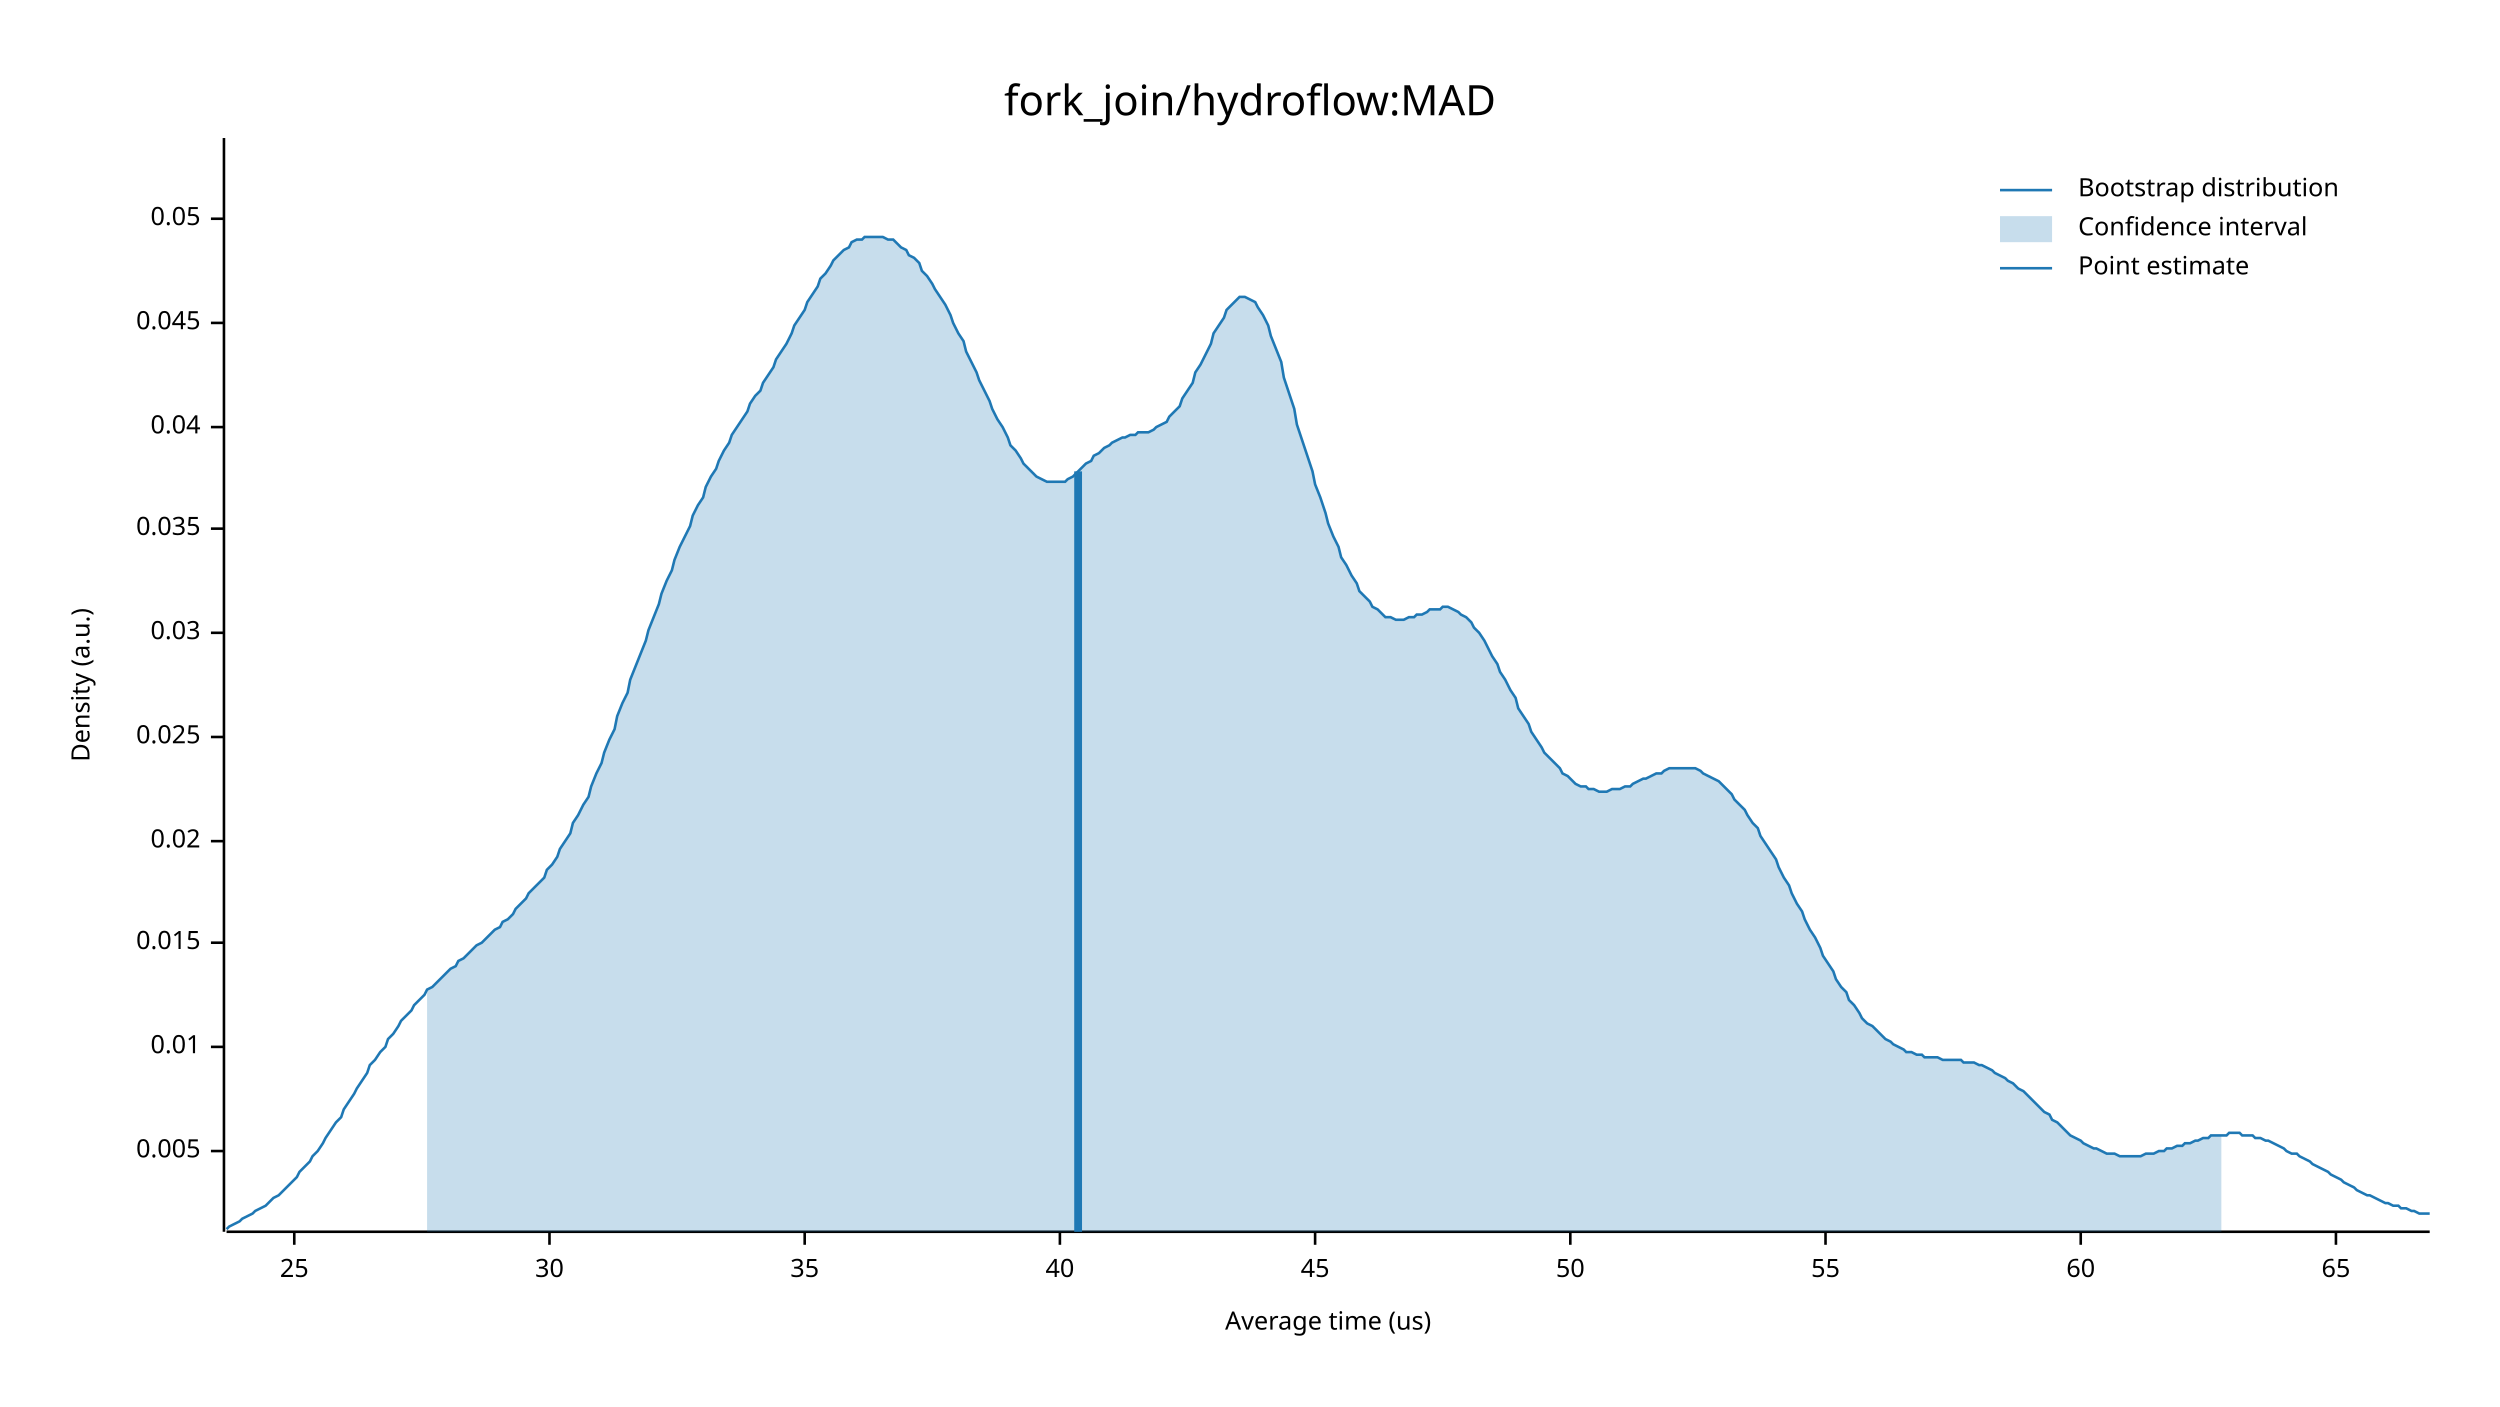
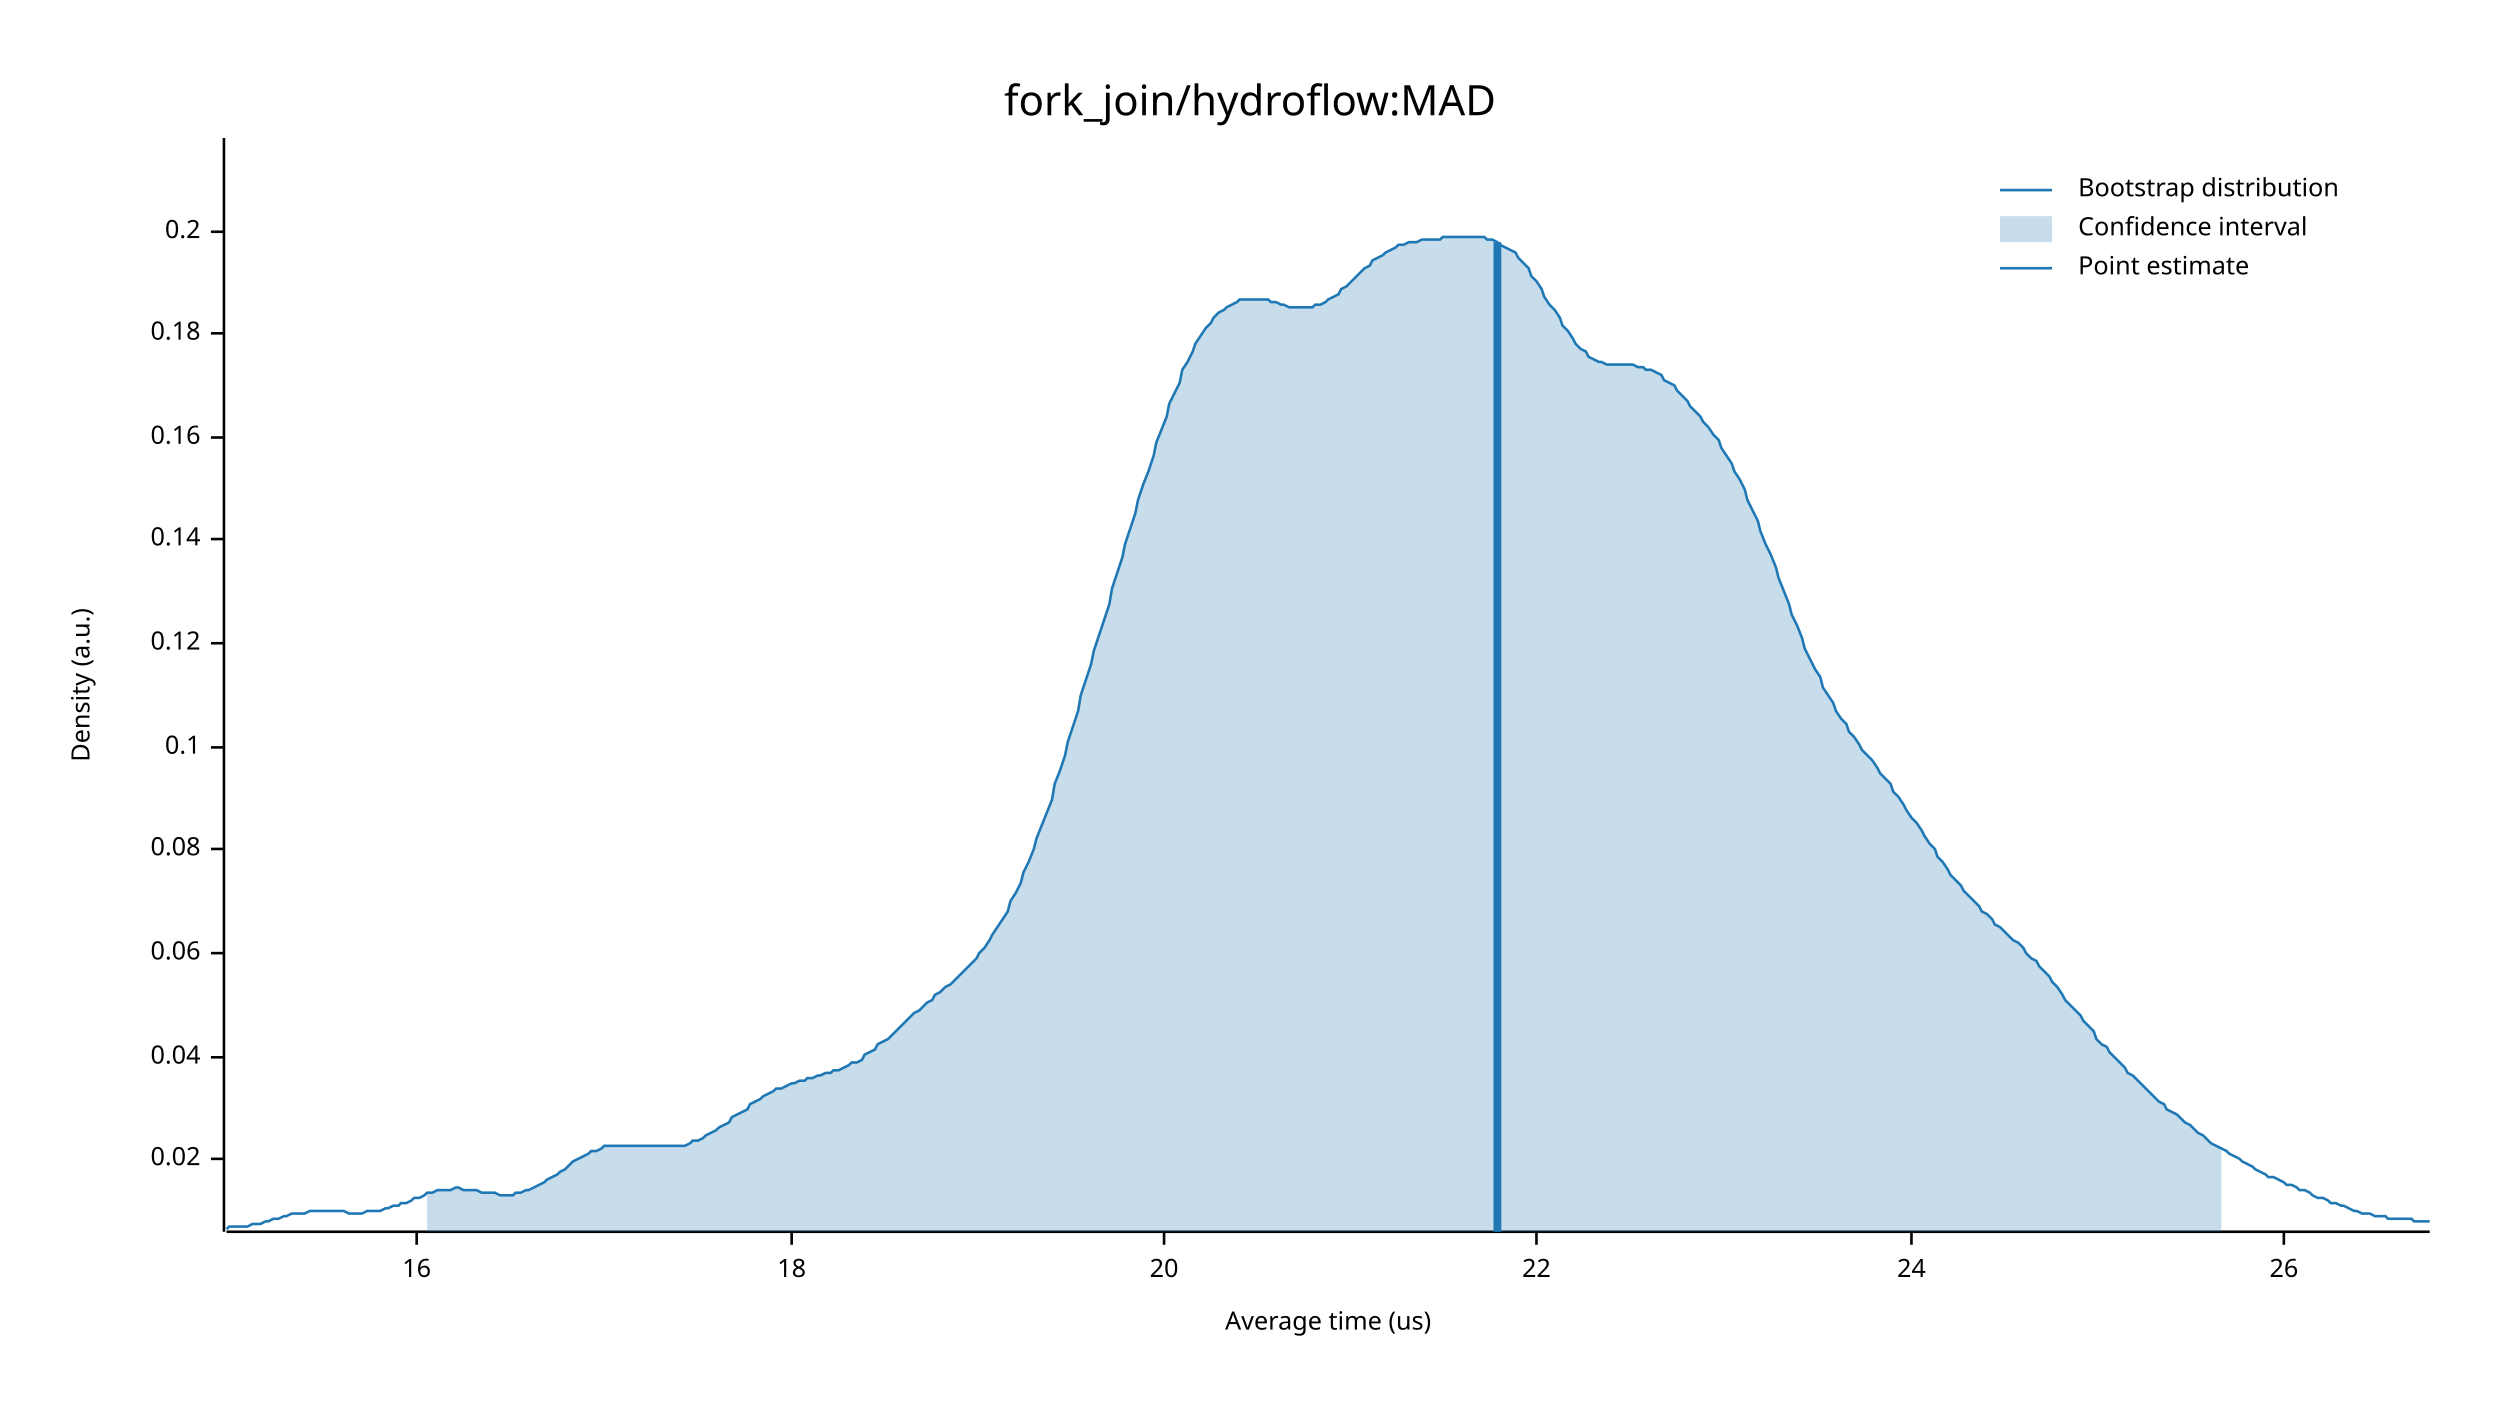
<svg xmlns="http://www.w3.org/2000/svg" width="960" height="540" viewBox="0 0 960 540">
  <text x="480" y="32" dy="0.76em" text-anchor="middle" font-family="sans-serif" font-size="16.129" opacity="1" fill="#000000">
fork_join/hydroflow:MAD
</text>
  <text x="27" y="263" dy="0.76em" text-anchor="middle" font-family="sans-serif" font-size="9.677" opacity="1" fill="#000000" transform="rotate(270, 27, 263)">
Density (a.u.)
</text>
  <text x="510" y="513" dy="-0.5ex" text-anchor="middle" font-family="sans-serif" font-size="9.677" opacity="1" fill="#000000">
Average time (us)
</text>
  <polyline fill="none" opacity="1" stroke="#000000" stroke-width="1" points="86,53 86,473 " />
-   <text x="77" y="442" dy="0.5ex" text-anchor="end" font-family="sans-serif" font-size="9.677" opacity="1" fill="#000000">
- 0.005
- </text>
-   <polyline fill="none" opacity="1" stroke="#000000" stroke-width="1" points="81,442 86,442 " />
-   <text x="77" y="402" dy="0.5ex" text-anchor="end" font-family="sans-serif" font-size="9.677" opacity="1" fill="#000000">
- 0.01
- </text>
-   <polyline fill="none" opacity="1" stroke="#000000" stroke-width="1" points="81,402 86,402 " />
-   <text x="77" y="362" dy="0.5ex" text-anchor="end" font-family="sans-serif" font-size="9.677" opacity="1" fill="#000000">
- 0.015
- </text>
-   <polyline fill="none" opacity="1" stroke="#000000" stroke-width="1" points="81,362 86,362 " />
-   <text x="77" y="323" dy="0.5ex" text-anchor="end" font-family="sans-serif" font-size="9.677" opacity="1" fill="#000000">
+   <text x="77" y="445" dy="0.5ex" text-anchor="end" font-family="sans-serif" font-size="9.677" opacity="1" fill="#000000">
0.02
</text>
-   <polyline fill="none" opacity="1" stroke="#000000" stroke-width="1" points="81,323 86,323 " />
-   <text x="77" y="283" dy="0.5ex" text-anchor="end" font-family="sans-serif" font-size="9.677" opacity="1" fill="#000000">
- 0.025
- </text>
-   <polyline fill="none" opacity="1" stroke="#000000" stroke-width="1" points="81,283 86,283 " />
-   <text x="77" y="243" dy="0.5ex" text-anchor="end" font-family="sans-serif" font-size="9.677" opacity="1" fill="#000000">
- 0.03
- </text>
-   <polyline fill="none" opacity="1" stroke="#000000" stroke-width="1" points="81,243 86,243 " />
-   <text x="77" y="203" dy="0.5ex" text-anchor="end" font-family="sans-serif" font-size="9.677" opacity="1" fill="#000000">
- 0.035
- </text>
-   <polyline fill="none" opacity="1" stroke="#000000" stroke-width="1" points="81,203 86,203 " />
-   <text x="77" y="164" dy="0.5ex" text-anchor="end" font-family="sans-serif" font-size="9.677" opacity="1" fill="#000000">
+   <polyline fill="none" opacity="1" stroke="#000000" stroke-width="1" points="81,445 86,445 " />
+   <text x="77" y="406" dy="0.5ex" text-anchor="end" font-family="sans-serif" font-size="9.677" opacity="1" fill="#000000">
0.04
</text>
-   <polyline fill="none" opacity="1" stroke="#000000" stroke-width="1" points="81,164 86,164 " />
-   <text x="77" y="124" dy="0.5ex" text-anchor="end" font-family="sans-serif" font-size="9.677" opacity="1" fill="#000000">
- 0.045
+   <polyline fill="none" opacity="1" stroke="#000000" stroke-width="1" points="81,406 86,406 " />
+   <text x="77" y="366" dy="0.5ex" text-anchor="end" font-family="sans-serif" font-size="9.677" opacity="1" fill="#000000">
+ 0.06
</text>
-   <polyline fill="none" opacity="1" stroke="#000000" stroke-width="1" points="81,124 86,124 " />
-   <text x="77" y="84" dy="0.5ex" text-anchor="end" font-family="sans-serif" font-size="9.677" opacity="1" fill="#000000">
- 0.05
+   <polyline fill="none" opacity="1" stroke="#000000" stroke-width="1" points="81,366 86,366 " />
+   <text x="77" y="326" dy="0.5ex" text-anchor="end" font-family="sans-serif" font-size="9.677" opacity="1" fill="#000000">
+ 0.08
</text>
-   <polyline fill="none" opacity="1" stroke="#000000" stroke-width="1" points="81,84 86,84 " />
+   <polyline fill="none" opacity="1" stroke="#000000" stroke-width="1" points="81,326 86,326 " />
+   <text x="77" y="287" dy="0.5ex" text-anchor="end" font-family="sans-serif" font-size="9.677" opacity="1" fill="#000000">
+ 0.1
+ </text>
+   <polyline fill="none" opacity="1" stroke="#000000" stroke-width="1" points="81,287 86,287 " />
+   <text x="77" y="247" dy="0.5ex" text-anchor="end" font-family="sans-serif" font-size="9.677" opacity="1" fill="#000000">
+ 0.12
+ </text>
+   <polyline fill="none" opacity="1" stroke="#000000" stroke-width="1" points="81,247 86,247 " />
+   <text x="77" y="207" dy="0.5ex" text-anchor="end" font-family="sans-serif" font-size="9.677" opacity="1" fill="#000000">
+ 0.14
+ </text>
+   <polyline fill="none" opacity="1" stroke="#000000" stroke-width="1" points="81,207 86,207 " />
+   <text x="77" y="168" dy="0.5ex" text-anchor="end" font-family="sans-serif" font-size="9.677" opacity="1" fill="#000000">
+ 0.16
+ </text>
+   <polyline fill="none" opacity="1" stroke="#000000" stroke-width="1" points="81,168 86,168 " />
+   <text x="77" y="128" dy="0.5ex" text-anchor="end" font-family="sans-serif" font-size="9.677" opacity="1" fill="#000000">
+ 0.18
+ </text>
+   <polyline fill="none" opacity="1" stroke="#000000" stroke-width="1" points="81,128 86,128 " />
+   <text x="77" y="89" dy="0.5ex" text-anchor="end" font-family="sans-serif" font-size="9.677" opacity="1" fill="#000000">
+ 0.2
+ </text>
+   <polyline fill="none" opacity="1" stroke="#000000" stroke-width="1" points="81,89 86,89 " />
  <polyline fill="none" opacity="1" stroke="#000000" stroke-width="1" points="87,473 933,473 " />
-   <text x="113" y="483" dy="0.76em" text-anchor="middle" font-family="sans-serif" font-size="9.677" opacity="1" fill="#000000">
- 25
+   <text x="160" y="483" dy="0.76em" text-anchor="middle" font-family="sans-serif" font-size="9.677" opacity="1" fill="#000000">
+ 16
</text>
-   <polyline fill="none" opacity="1" stroke="#000000" stroke-width="1" points="113,473 113,478 " />
-   <text x="211" y="483" dy="0.76em" text-anchor="middle" font-family="sans-serif" font-size="9.677" opacity="1" fill="#000000">
- 30
+   <polyline fill="none" opacity="1" stroke="#000000" stroke-width="1" points="160,473 160,478 " />
+   <text x="304" y="483" dy="0.76em" text-anchor="middle" font-family="sans-serif" font-size="9.677" opacity="1" fill="#000000">
+ 18
</text>
-   <polyline fill="none" opacity="1" stroke="#000000" stroke-width="1" points="211,473 211,478 " />
-   <text x="309" y="483" dy="0.76em" text-anchor="middle" font-family="sans-serif" font-size="9.677" opacity="1" fill="#000000">
- 35
+   <polyline fill="none" opacity="1" stroke="#000000" stroke-width="1" points="304,473 304,478 " />
+   <text x="447" y="483" dy="0.76em" text-anchor="middle" font-family="sans-serif" font-size="9.677" opacity="1" fill="#000000">
+ 20
</text>
-   <polyline fill="none" opacity="1" stroke="#000000" stroke-width="1" points="309,473 309,478 " />
-   <text x="407" y="483" dy="0.76em" text-anchor="middle" font-family="sans-serif" font-size="9.677" opacity="1" fill="#000000">
- 40
+   <polyline fill="none" opacity="1" stroke="#000000" stroke-width="1" points="447,473 447,478 " />
+   <text x="590" y="483" dy="0.76em" text-anchor="middle" font-family="sans-serif" font-size="9.677" opacity="1" fill="#000000">
+ 22
</text>
-   <polyline fill="none" opacity="1" stroke="#000000" stroke-width="1" points="407,473 407,478 " />
-   <text x="505" y="483" dy="0.76em" text-anchor="middle" font-family="sans-serif" font-size="9.677" opacity="1" fill="#000000">
- 45
+   <polyline fill="none" opacity="1" stroke="#000000" stroke-width="1" points="590,473 590,478 " />
+   <text x="734" y="483" dy="0.76em" text-anchor="middle" font-family="sans-serif" font-size="9.677" opacity="1" fill="#000000">
+ 24
</text>
-   <polyline fill="none" opacity="1" stroke="#000000" stroke-width="1" points="505,473 505,478 " />
-   <text x="603" y="483" dy="0.76em" text-anchor="middle" font-family="sans-serif" font-size="9.677" opacity="1" fill="#000000">
- 50
+   <polyline fill="none" opacity="1" stroke="#000000" stroke-width="1" points="734,473 734,478 " />
+   <text x="877" y="483" dy="0.76em" text-anchor="middle" font-family="sans-serif" font-size="9.677" opacity="1" fill="#000000">
+ 26
</text>
-   <polyline fill="none" opacity="1" stroke="#000000" stroke-width="1" points="603,473 603,478 " />
-   <text x="701" y="483" dy="0.76em" text-anchor="middle" font-family="sans-serif" font-size="9.677" opacity="1" fill="#000000">
- 55
- </text>
-   <polyline fill="none" opacity="1" stroke="#000000" stroke-width="1" points="701,473 701,478 " />
-   <text x="799" y="483" dy="0.76em" text-anchor="middle" font-family="sans-serif" font-size="9.677" opacity="1" fill="#000000">
- 60
- </text>
-   <polyline fill="none" opacity="1" stroke="#000000" stroke-width="1" points="799,473 799,478 " />
-   <text x="897" y="483" dy="0.76em" text-anchor="middle" font-family="sans-serif" font-size="9.677" opacity="1" fill="#000000">
- 65
- </text>
-   <polyline fill="none" opacity="1" stroke="#000000" stroke-width="1" points="897,473 897,478 " />
-   <polyline fill="none" opacity="1" stroke="#1F78B4" stroke-width="1" points="87,472 88,471 90,470 92,469 93,468 95,467 97,466 98,465 100,464 102,463 103,462 105,460 107,459 109,457 110,456 112,454 114,452 115,450 117,448 119,446 120,444 122,442 124,439 125,437 127,434 129,431 131,429 132,426 134,423 136,420 137,418 139,415 141,412 142,409 144,407 146,404 148,402 149,399 151,397 153,394 154,392 156,390 158,388 159,386 161,384 163,382 164,380 166,379 168,377 170,375 171,374 173,372 175,371 176,369 178,368 180,366 181,365 183,363 185,362 187,360 188,359 190,357 192,356 193,354 195,353 197,351 198,349 200,347 202,345 203,343 205,341 207,339 209,337 210,334 212,332 214,329 215,326 217,323 219,320 220,316 222,313 224,309 226,306 227,302 229,297 231,293 232,289 234,284 236,280 237,275 239,270 241,266 242,261 244,256 246,251 248,246 249,242 251,237 253,232 254,228 256,223 258,219 259,215 261,210 263,206 265,202 266,198 268,194 270,191 271,187 273,183 275,180 276,177 278,173 280,170 281,167 283,164 285,161 287,158 288,155 290,152 292,150 293,147 295,144 297,141 298,138 300,135 302,132 304,128 305,125 307,122 309,119 310,116 312,113 314,110 315,107 317,105 319,102 320,100 322,98 324,96 326,95 327,93 329,92 331,92 332,91 334,91 336,91 337,91 339,91 341,92 343,92 344,93 346,95 348,96 349,98 351,99 353,101 354,104 356,106 358,109 359,111 361,114 363,117 365,121 366,124 368,128 370,131 371,135 373,139 375,143 376,146 378,150 380,154 381,157 383,161 385,164 387,168 388,171 390,173 392,176 393,178 395,180 397,182 398,183 400,184 402,185 404,185 405,185 407,185 409,185 410,184 412,183 414,181 415,180 417,178 419,177 420,175 422,174 424,172 426,171 427,170 429,169 431,168 432,168 434,167 436,167 437,166 439,166 441,166 443,165 444,164 446,163 448,162 449,160 451,158 453,156 454,153 456,150 458,147 459,143 461,140 463,136 465,132 466,128 468,125 470,122 471,119 473,117 475,115 476,114 478,114 480,115 482,116 483,118 485,121 487,125 488,129 490,134 492,139 493,145 495,151 497,157 498,163 500,169 502,175 504,181 505,186 507,191 509,197 510,201 512,206 514,210 515,214 517,217 519,221 521,224 522,227 524,229 526,231 527,233 529,234 531,236 532,237 534,237 536,238 537,238 539,238 541,237 543,237 544,236 546,236 548,235 549,234 551,234 553,234 554,233 556,233 558,234 560,235 561,236 563,237 565,239 566,241 568,243 570,246 571,248 573,252 575,255 576,258 578,261 580,265 582,268 583,272 585,275 587,278 588,281 590,284 592,287 593,289 595,291 597,293 599,295 600,297 602,298 604,300 605,301 607,302 609,302 610,303 612,303 614,304 615,304 617,304 619,303 621,303 622,303 624,302 626,302 627,301 629,300 631,299 632,299 634,298 636,297 638,297 639,296 641,295 643,295 644,295 646,295 648,295 649,295 651,295 653,296 654,297 656,298 658,299 660,300 661,301 663,303 665,305 666,307 668,309 670,311 671,313 673,316 675,318 676,321 678,324 680,327 682,330 683,333 685,337 687,340 688,343 690,347 692,350 693,353 695,357 697,360 699,364 700,367 702,370 704,373 705,376 707,379 709,381 710,384 712,386 714,389 715,391 717,393 719,394 721,396 722,397 724,399 726,400 727,401 729,402 731,403 732,404 734,404 736,405 738,405 739,406 741,406 743,406 744,406 746,407 748,407 749,407 751,407 753,407 754,408 756,408 758,408 760,409 761,409 763,410 765,411 766,412 768,413 770,414 771,415 773,416 775,418 777,419 778,420 780,422 782,424 783,425 785,427 787,428 788,430 790,431 792,433 793,434 795,436 797,437 799,438 800,439 802,440 804,441 805,441 807,442 809,443 810,443 812,443 814,444 816,444 817,444 819,444 821,444 822,444 824,443 826,443 827,443 829,442 831,442 832,441 834,441 836,440 838,440 839,439 841,439 843,438 844,438 846,437 848,437 849,436 851,436 853,436 855,436 856,435 858,435 860,435 861,436 863,436 865,436 866,437 868,437 870,438 871,438 873,439 875,440 877,441 878,442 880,443 882,443 883,444 885,445 887,446 888,447 890,448 892,449 894,450 895,451 897,452 899,453 900,454 902,455 904,456 905,457 907,458 909,459 910,459 912,460 914,461 916,462 917,462 919,463 921,463 922,464 924,464 926,465 927,465 929,466 931,466 933,466 " />
-   <polygon opacity="0.25" fill="#1F78B4" points="164,380 166,379 168,377 170,375 171,374 173,372 175,371 176,369 178,368 180,366 181,365 183,363 185,362 187,360 188,359 190,357 192,356 193,354 195,353 197,351 198,349 200,347 202,345 203,343 205,341 207,339 209,337 210,334 212,332 214,329 215,326 217,323 219,320 220,316 222,313 224,309 226,306 227,302 229,297 231,293 232,289 234,284 236,280 237,275 239,270 241,266 242,261 244,256 246,251 248,246 249,242 251,237 253,232 254,228 256,223 258,219 259,215 261,210 263,206 265,202 266,198 268,194 270,191 271,187 273,183 275,180 276,177 278,173 280,170 281,167 283,164 285,161 287,158 288,155 290,152 292,150 293,147 295,144 297,141 298,138 300,135 302,132 304,128 305,125 307,122 309,119 310,116 312,113 314,110 315,107 317,105 319,102 320,100 322,98 324,96 326,95 327,93 329,92 331,92 332,91 334,91 336,91 337,91 339,91 341,92 343,92 344,93 346,95 348,96 349,98 351,99 353,101 354,104 356,106 358,109 359,111 361,114 363,117 365,121 366,124 368,128 370,131 371,135 373,139 375,143 376,146 378,150 380,154 381,157 383,161 385,164 387,168 388,171 390,173 392,176 393,178 395,180 397,182 398,183 400,184 402,185 404,185 405,185 407,185 409,185 410,184 412,183 414,181 415,180 417,178 419,177 420,175 422,174 424,172 426,171 427,170 429,169 431,168 432,168 434,167 436,167 437,166 439,166 441,166 443,165 444,164 446,163 448,162 449,160 451,158 453,156 454,153 456,150 458,147 459,143 461,140 463,136 465,132 466,128 468,125 470,122 471,119 473,117 475,115 476,114 478,114 480,115 482,116 483,118 485,121 487,125 488,129 490,134 492,139 493,145 495,151 497,157 498,163 500,169 502,175 504,181 505,186 507,191 509,197 510,201 512,206 514,210 515,214 517,217 519,221 521,224 522,227 524,229 526,231 527,233 529,234 531,236 532,237 534,237 536,238 537,238 539,238 541,237 543,237 544,236 546,236 548,235 549,234 551,234 553,234 554,233 556,233 558,234 560,235 561,236 563,237 565,239 566,241 568,243 570,246 571,248 573,252 575,255 576,258 578,261 580,265 582,268 583,272 585,275 587,278 588,281 590,284 592,287 593,289 595,291 597,293 599,295 600,297 602,298 604,300 605,301 607,302 609,302 610,303 612,303 614,304 615,304 617,304 619,303 621,303 622,303 624,302 626,302 627,301 629,300 631,299 632,299 634,298 636,297 638,297 639,296 641,295 643,295 644,295 646,295 648,295 649,295 651,295 653,296 654,297 656,298 658,299 660,300 661,301 663,303 665,305 666,307 668,309 670,311 671,313 673,316 675,318 676,321 678,324 680,327 682,330 683,333 685,337 687,340 688,343 690,347 692,350 693,353 695,357 697,360 699,364 700,367 702,370 704,373 705,376 707,379 709,381 710,384 712,386 714,389 715,391 717,393 719,394 721,396 722,397 724,399 726,400 727,401 729,402 731,403 732,404 734,404 736,405 738,405 739,406 741,406 743,406 744,406 746,407 748,407 749,407 751,407 753,407 754,408 756,408 758,408 760,409 761,409 763,410 765,411 766,412 768,413 770,414 771,415 773,416 775,418 777,419 778,420 780,422 782,424 783,425 785,427 787,428 788,430 790,431 792,433 793,434 795,436 797,437 799,438 800,439 802,440 804,441 805,441 807,442 809,443 810,443 812,443 814,444 816,444 817,444 819,444 821,444 822,444 824,443 826,443 827,443 829,442 831,442 832,441 834,441 836,440 838,440 839,439 841,439 843,438 844,438 846,437 848,437 849,436 851,436 853,436 853,473 164,473 " />
-   <polyline fill="none" opacity="1" stroke="#1F78B4" stroke-width="3" points="414,473 414,181 " />
+   <polyline fill="none" opacity="1" stroke="#000000" stroke-width="1" points="877,473 877,478 " />
+   <polyline fill="none" opacity="1" stroke="#1F78B4" stroke-width="1" points="87,472 88,471 90,471 92,471 93,471 95,471 97,470 98,470 100,470 102,469 103,469 105,468 107,468 109,467 110,467 112,466 114,466 115,466 117,466 119,465 120,465 122,465 124,465 125,465 127,465 129,465 131,465 132,465 134,466 136,466 137,466 139,466 141,465 142,465 144,465 146,465 148,464 149,464 151,463 153,463 154,462 156,462 158,461 159,460 161,460 163,459 164,458 166,458 168,457 170,457 171,457 173,457 175,456 176,456 178,457 180,457 181,457 183,457 185,458 187,458 188,458 190,458 192,459 193,459 195,459 197,459 198,458 200,458 202,457 203,457 205,456 207,455 209,454 210,453 212,452 214,451 215,450 217,449 219,447 220,446 222,445 224,444 226,443 227,442 229,442 231,441 232,440 234,440 236,440 237,440 239,440 241,440 242,440 244,440 246,440 248,440 249,440 251,440 253,440 254,440 256,440 258,440 259,440 261,440 263,440 265,439 266,438 268,438 270,437 271,436 273,435 275,434 276,433 278,432 280,431 281,429 283,428 285,427 287,426 288,424 290,423 292,422 293,421 295,420 297,419 298,418 300,418 302,417 304,416 305,416 307,415 309,415 310,414 312,414 314,413 315,413 317,412 319,412 320,411 322,411 324,410 326,409 327,408 329,408 331,407 332,405 334,404 336,403 337,401 339,400 341,399 343,397 344,396 346,394 348,392 349,391 351,389 353,388 354,387 356,385 358,384 359,382 361,381 363,379 365,378 366,377 368,375 370,373 371,372 373,370 375,368 376,366 378,364 380,361 381,359 383,356 385,353 387,350 388,346 390,343 392,339 393,335 395,331 397,326 398,322 400,317 402,312 404,307 405,301 407,296 409,290 410,285 412,279 414,273 415,267 417,261 419,255 420,250 422,244 424,238 426,232 427,226 429,220 431,214 432,209 434,203 436,197 437,192 439,186 441,181 443,175 444,170 446,165 448,160 449,155 451,151 453,147 454,142 456,139 458,135 459,132 461,129 463,126 465,124 466,122 468,120 470,119 471,118 473,117 475,116 476,115 478,115 480,115 482,115 483,115 485,115 487,115 488,116 490,116 492,117 493,117 495,118 497,118 498,118 500,118 502,118 504,118 505,117 507,117 509,116 510,115 512,114 514,113 515,111 517,110 519,108 521,106 522,105 524,103 526,102 527,100 529,99 531,98 532,97 534,96 536,95 537,94 539,94 541,93 543,93 544,93 546,92 548,92 549,92 551,92 553,92 554,91 556,91 558,91 560,91 561,91 563,91 565,91 566,91 568,91 570,91 571,92 573,92 575,93 576,94 578,95 580,96 582,97 583,99 585,101 587,103 588,106 590,108 592,111 593,114 595,117 597,119 599,122 600,125 602,127 604,130 605,132 607,134 609,135 610,137 612,138 614,139 615,139 617,140 619,140 621,140 622,140 624,140 626,140 627,140 629,141 631,141 632,142 634,142 636,143 638,144 639,146 641,147 643,148 644,150 646,152 648,154 649,156 651,158 653,160 654,162 656,164 658,167 660,169 661,172 663,175 665,178 666,181 668,184 670,188 671,192 673,196 675,200 676,204 678,209 680,213 682,218 683,222 685,227 687,232 688,236 690,240 692,245 693,249 695,253 697,257 699,260 700,264 702,267 704,270 705,273 707,276 709,278 710,281 712,283 714,286 715,288 717,290 719,292 721,295 722,297 724,299 726,301 727,304 729,306 731,309 732,311 734,314 736,316 738,319 739,321 741,324 743,326 744,329 746,331 748,334 749,336 751,338 753,340 754,342 756,344 758,346 760,348 761,350 763,351 765,353 766,355 768,356 770,358 771,359 773,361 775,362 777,364 778,366 780,368 782,369 783,371 785,373 787,375 788,377 790,379 792,382 793,384 795,386 797,388 799,390 800,392 802,394 804,396 805,399 807,401 809,402 810,404 812,406 814,408 816,410 817,412 819,413 821,415 822,416 824,418 826,420 827,421 829,423 831,424 832,426 834,427 836,428 838,430 839,431 841,432 843,434 844,435 846,436 848,438 849,439 851,440 853,441 855,442 856,443 858,444 860,445 861,446 863,447 865,448 866,449 868,450 870,451 871,452 873,452 875,453 877,454 878,455 880,455 882,456 883,457 885,457 887,458 888,459 890,460 892,460 894,461 895,462 897,462 899,463 900,463 902,464 904,465 905,465 907,466 909,466 910,466 912,467 914,467 916,467 917,468 919,468 921,468 922,468 924,468 926,468 927,469 929,469 931,469 933,469 " />
+   <polygon opacity="0.25" fill="#1F78B4" points="164,458 166,458 168,457 170,457 171,457 173,457 175,456 176,456 178,457 180,457 181,457 183,457 185,458 187,458 188,458 190,458 192,459 193,459 195,459 197,459 198,458 200,458 202,457 203,457 205,456 207,455 209,454 210,453 212,452 214,451 215,450 217,449 219,447 220,446 222,445 224,444 226,443 227,442 229,442 231,441 232,440 234,440 236,440 237,440 239,440 241,440 242,440 244,440 246,440 248,440 249,440 251,440 253,440 254,440 256,440 258,440 259,440 261,440 263,440 265,439 266,438 268,438 270,437 271,436 273,435 275,434 276,433 278,432 280,431 281,429 283,428 285,427 287,426 288,424 290,423 292,422 293,421 295,420 297,419 298,418 300,418 302,417 304,416 305,416 307,415 309,415 310,414 312,414 314,413 315,413 317,412 319,412 320,411 322,411 324,410 326,409 327,408 329,408 331,407 332,405 334,404 336,403 337,401 339,400 341,399 343,397 344,396 346,394 348,392 349,391 351,389 353,388 354,387 356,385 358,384 359,382 361,381 363,379 365,378 366,377 368,375 370,373 371,372 373,370 375,368 376,366 378,364 380,361 381,359 383,356 385,353 387,350 388,346 390,343 392,339 393,335 395,331 397,326 398,322 400,317 402,312 404,307 405,301 407,296 409,290 410,285 412,279 414,273 415,267 417,261 419,255 420,250 422,244 424,238 426,232 427,226 429,220 431,214 432,209 434,203 436,197 437,192 439,186 441,181 443,175 444,170 446,165 448,160 449,155 451,151 453,147 454,142 456,139 458,135 459,132 461,129 463,126 465,124 466,122 468,120 470,119 471,118 473,117 475,116 476,115 478,115 480,115 482,115 483,115 485,115 487,115 488,116 490,116 492,117 493,117 495,118 497,118 498,118 500,118 502,118 504,118 505,117 507,117 509,116 510,115 512,114 514,113 515,111 517,110 519,108 521,106 522,105 524,103 526,102 527,100 529,99 531,98 532,97 534,96 536,95 537,94 539,94 541,93 543,93 544,93 546,92 548,92 549,92 551,92 553,92 554,91 556,91 558,91 560,91 561,91 563,91 565,91 566,91 568,91 570,91 571,92 573,92 575,93 576,94 578,95 580,96 582,97 583,99 585,101 587,103 588,106 590,108 592,111 593,114 595,117 597,119 599,122 600,125 602,127 604,130 605,132 607,134 609,135 610,137 612,138 614,139 615,139 617,140 619,140 621,140 622,140 624,140 626,140 627,140 629,141 631,141 632,142 634,142 636,143 638,144 639,146 641,147 643,148 644,150 646,152 648,154 649,156 651,158 653,160 654,162 656,164 658,167 660,169 661,172 663,175 665,178 666,181 668,184 670,188 671,192 673,196 675,200 676,204 678,209 680,213 682,218 683,222 685,227 687,232 688,236 690,240 692,245 693,249 695,253 697,257 699,260 700,264 702,267 704,270 705,273 707,276 709,278 710,281 712,283 714,286 715,288 717,290 719,292 721,295 722,297 724,299 726,301 727,304 729,306 731,309 732,311 734,314 736,316 738,319 739,321 741,324 743,326 744,329 746,331 748,334 749,336 751,338 753,340 754,342 756,344 758,346 760,348 761,350 763,351 765,353 766,355 768,356 770,358 771,359 773,361 775,362 777,364 778,366 780,368 782,369 783,371 785,373 787,375 788,377 790,379 792,382 793,384 795,386 797,388 799,390 800,392 802,394 804,396 805,399 807,401 809,402 810,404 812,406 814,408 816,410 817,412 819,413 821,415 822,416 824,418 826,420 827,421 829,423 831,424 832,426 834,427 836,428 838,430 839,431 841,432 843,434 844,435 846,436 848,438 849,439 851,440 853,441 853,473 164,473 " />
+   <polyline fill="none" opacity="1" stroke="#1F78B4" stroke-width="3" points="575,473 575,93 " />
  <text x="798" y="68" dy="0.76em" text-anchor="start" font-family="sans-serif" font-size="9.677" opacity="1" fill="#000000">
Bootstrap distribution
</text>
  <text x="798" y="83" dy="0.76em" text-anchor="start" font-family="sans-serif" font-size="9.677" opacity="1" fill="#000000">
Confidence interval
</text>
  <text x="798" y="98" dy="0.76em" text-anchor="start" font-family="sans-serif" font-size="9.677" opacity="1" fill="#000000">
Point estimate
</text>
  <polyline fill="none" opacity="1" stroke="#1F78B4" stroke-width="1" points="768,73 788,73 " />
  <rect x="768" y="83" width="20" height="10" opacity="0.25" fill="#1F78B4" stroke="none" />
  <polyline fill="none" opacity="1" stroke="#1F78B4" stroke-width="1" points="768,103 788,103 " />
</svg>
